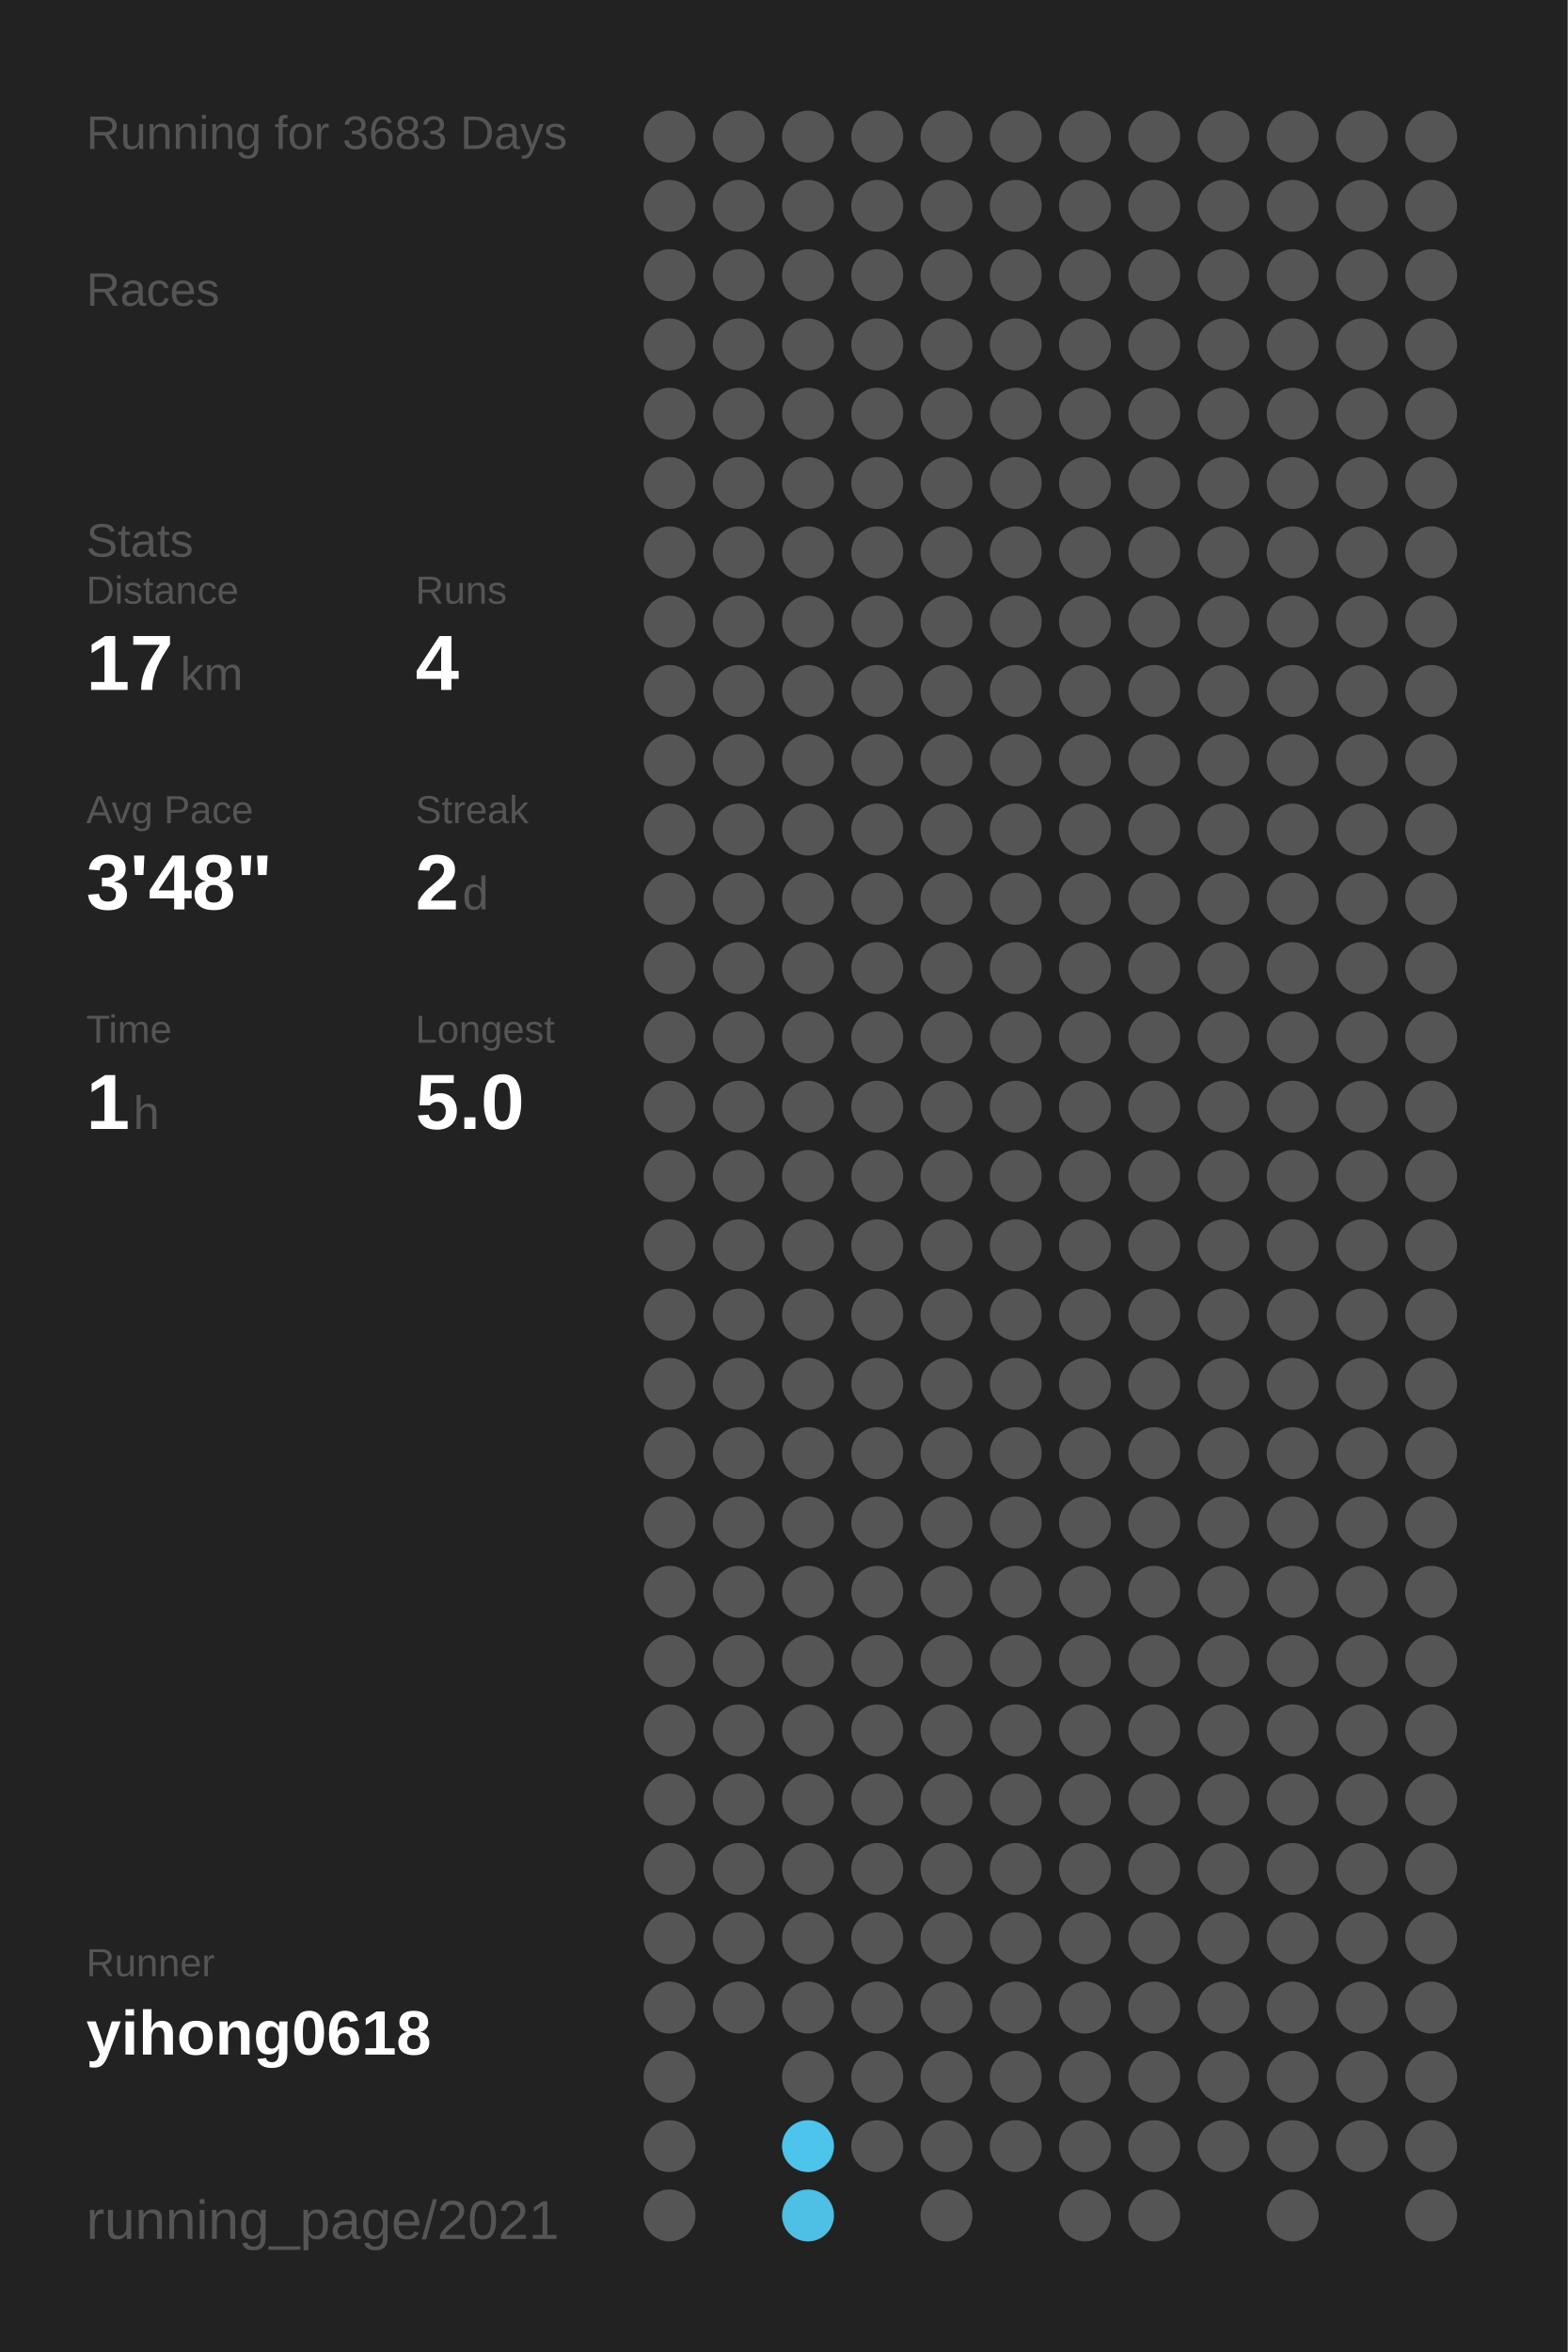
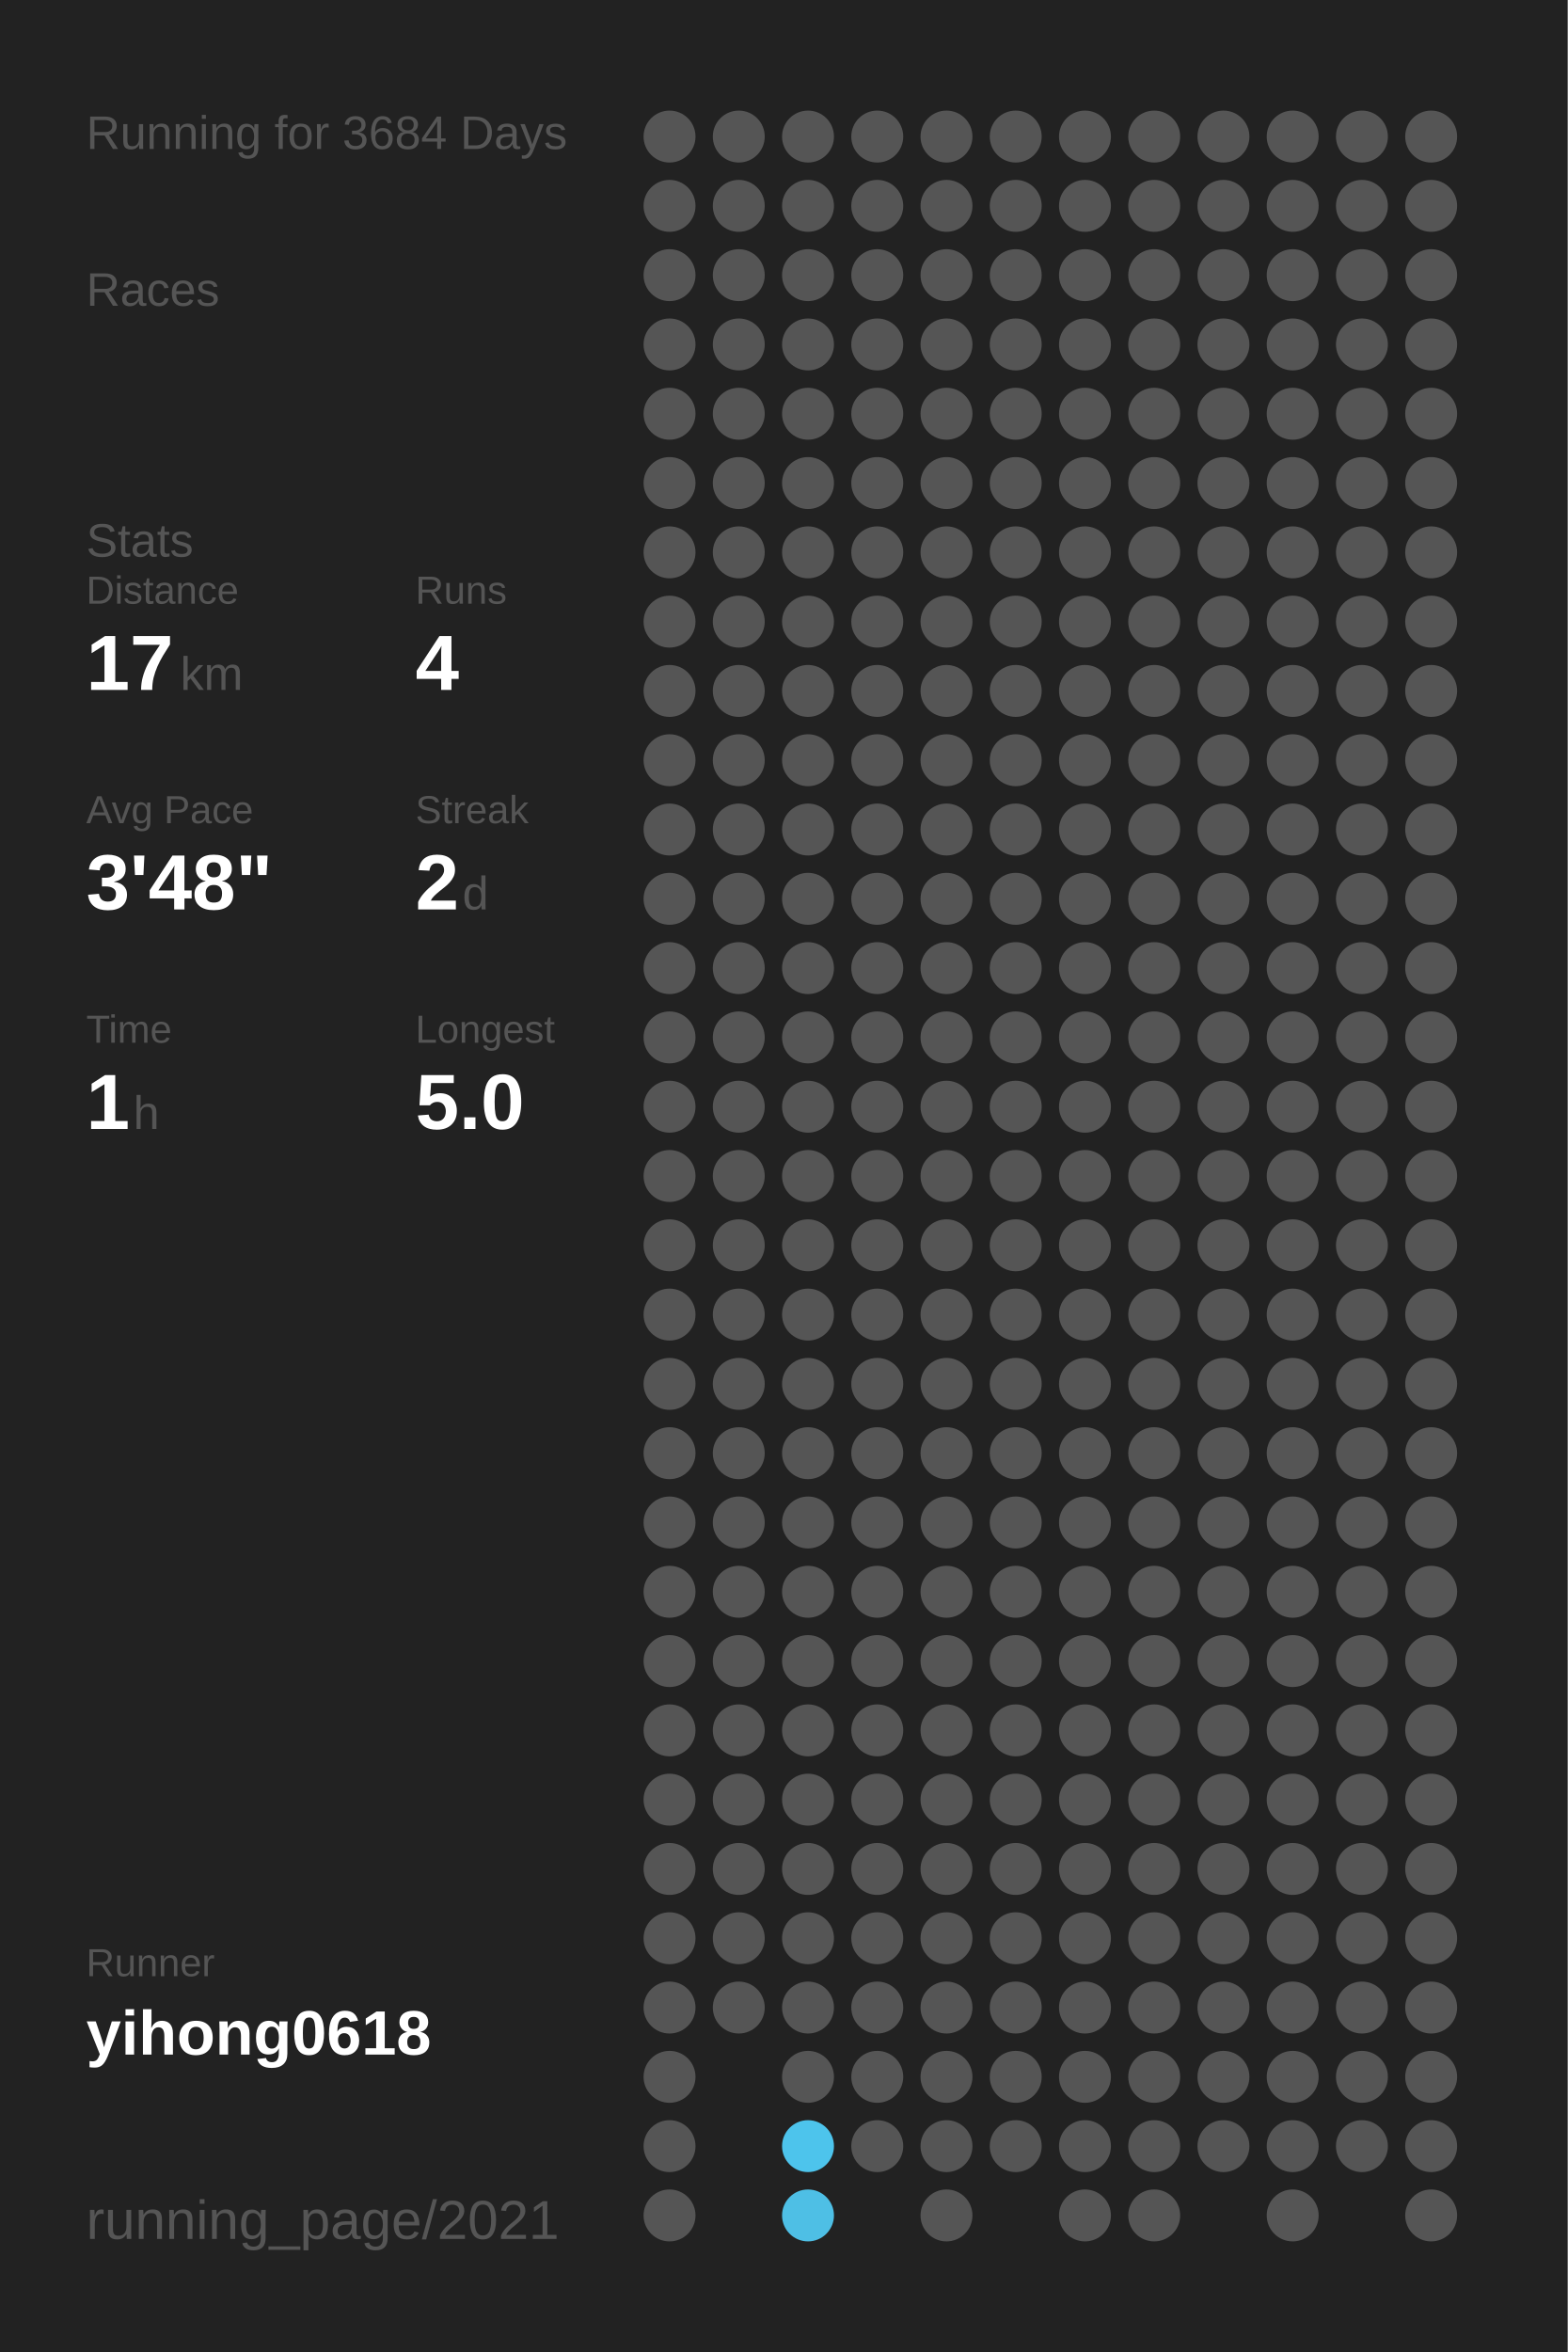
<svg xmlns="http://www.w3.org/2000/svg" baseProfile="full" height="300mm" version="1.1" viewBox="0,0,200,300" width="200mm">
  <defs />
  <rect fill="#222222" height="300" width="200" x="0" y="0" />
-   <text fill="#555555" style="font-size:6px; font-family:Arial;" x="11" y="19">Running for 3683 Days</text>
+   <text fill="#555555" style="font-size:6px; font-family:Arial;" x="11" y="19">Running for 3684 Days</text>
  <text fill="#555555" style="font-size:6px; font-family:Arial;" x="11" y="39">Races</text>
  <text fill="#555555" style="font-size:6px; font-family:Arial;" x="11" y="71">Stats</text>
  <text fill="#555555" style="font-size:5px; font-family:Arial;" x="11" y="77">Distance</text>
  <text fill="#FFFFFF" style="font-size:10px; font-family:Arial; font-weight:bold;" x="11" y="88">17</text>
  <text fill="#555555" style="font-size:6px; font-family:Arial;" x="23" y="88">km</text>
  <text fill="#555555" style="font-size:5px; font-family:Arial;" x="53" y="77">Runs</text>
  <text fill="#FFFFFF" style="font-size:10px; font-family:Arial; font-weight:bold;" x="53" y="88">4</text>
  <text fill="#555555" style="font-size:5px; font-family:Arial;" x="11" y="105">Avg Pace</text>
  <text fill="#FFFFFF" style="font-size:10px; font-family:Arial; font-weight:bold;" x="11" y="116">3'48"</text>
  <text fill="#555555" style="font-size:5px; font-family:Arial;" x="53" y="105">Streak</text>
  <text fill="#FFFFFF" style="font-size:10px; font-family:Arial; font-weight:bold;" x="53" y="116">2</text>
  <text fill="#555555" style="font-size:6px; font-family:Arial;" x="59" y="116">d</text>
  <text fill="#555555" style="font-size:5px; font-family:Arial;" x="11" y="133">Time</text>
  <text fill="#FFFFFF" style="font-size:10px; font-family:Arial; font-weight:bold;" x="11" y="144">1</text>
  <text fill="#555555" style="font-size:6px; font-family:Arial;" x="17" y="144">h</text>
  <text fill="#555555" style="font-size:5px; font-family:Arial;" x="53" y="133">Longest</text>
  <text fill="#FFFFFF" style="font-size:10px; font-family:Arial; font-weight:bold;" x="53" y="144">5.0</text>
  <text fill="#555555" style="font-size:5px; font-family:Arial;" x="11" y="252.065">Runner</text>
  <text fill="#FFFFFF" style="font-size:8px; font-family:Arial; font-weight:bold;" x="11" y="262.065">yihong0618</text>
  <text fill="#555555" style="font-size:7px; font-family:Arial;" x="11" y="285.581">running_page/2021</text>
  <circle cx="85.417" cy="17.419" fill="#555555" r="3.312" />
  <circle cx="85.417" cy="26.258" fill="#555555" r="3.312" />
  <circle cx="85.417" cy="35.097" fill="#555555" r="3.312" />
  <circle cx="85.417" cy="43.935" fill="#555555" r="3.312" />
  <circle cx="85.417" cy="52.774" fill="#555555" r="3.312" />
  <circle cx="85.417" cy="61.613" fill="#555555" r="3.312" />
  <circle cx="85.417" cy="70.452" fill="#555555" r="3.312" />
  <circle cx="85.417" cy="79.29" fill="#555555" r="3.312" />
  <circle cx="85.417" cy="88.129" fill="#555555" r="3.312" />
  <circle cx="85.417" cy="96.968" fill="#555555" r="3.312" />
  <circle cx="85.417" cy="105.806" fill="#555555" r="3.312" />
  <circle cx="85.417" cy="114.645" fill="#555555" r="3.312" />
  <circle cx="85.417" cy="123.484" fill="#555555" r="3.312" />
  <circle cx="85.417" cy="132.323" fill="#555555" r="3.312" />
  <circle cx="85.417" cy="141.161" fill="#555555" r="3.312" />
  <circle cx="85.417" cy="150" fill="#555555" r="3.312" />
  <circle cx="85.417" cy="158.839" fill="#555555" r="3.312" />
  <circle cx="85.417" cy="167.677" fill="#555555" r="3.312" />
  <circle cx="85.417" cy="176.516" fill="#555555" r="3.312" />
  <circle cx="85.417" cy="185.355" fill="#555555" r="3.312" />
  <circle cx="85.417" cy="194.194" fill="#555555" r="3.312" />
  <circle cx="85.417" cy="203.032" fill="#555555" r="3.312" />
  <circle cx="85.417" cy="211.871" fill="#555555" r="3.312" />
  <circle cx="85.417" cy="220.71" fill="#555555" r="3.312" />
  <circle cx="85.417" cy="229.548" fill="#555555" r="3.312" />
  <circle cx="85.417" cy="238.387" fill="#555555" r="3.312" />
  <circle cx="85.417" cy="247.226" fill="#555555" r="3.312" />
  <circle cx="85.417" cy="256.065" fill="#555555" r="3.312" />
  <circle cx="85.417" cy="264.903" fill="#555555" r="3.312" />
  <circle cx="85.417" cy="273.742" fill="#555555" r="3.312" />
  <circle cx="85.417" cy="282.581" fill="#555555" r="3.312" />
  <circle cx="94.25" cy="17.419" fill="#555555" r="3.312" />
  <circle cx="94.25" cy="26.258" fill="#555555" r="3.312" />
  <circle cx="94.25" cy="35.097" fill="#555555" r="3.312" />
  <circle cx="94.25" cy="43.935" fill="#555555" r="3.312" />
  <circle cx="94.25" cy="52.774" fill="#555555" r="3.312" />
  <circle cx="94.25" cy="61.613" fill="#555555" r="3.312" />
  <circle cx="94.25" cy="70.452" fill="#555555" r="3.312" />
  <circle cx="94.25" cy="79.29" fill="#555555" r="3.312" />
  <circle cx="94.25" cy="88.129" fill="#555555" r="3.312" />
  <circle cx="94.25" cy="96.968" fill="#555555" r="3.312" />
  <circle cx="94.25" cy="105.806" fill="#555555" r="3.312" />
  <circle cx="94.25" cy="114.645" fill="#555555" r="3.312" />
  <circle cx="94.25" cy="123.484" fill="#555555" r="3.312" />
  <circle cx="94.25" cy="132.323" fill="#555555" r="3.312" />
  <circle cx="94.25" cy="141.161" fill="#555555" r="3.312" />
  <circle cx="94.25" cy="150" fill="#555555" r="3.312" />
  <circle cx="94.25" cy="158.839" fill="#555555" r="3.312" />
  <circle cx="94.25" cy="167.677" fill="#555555" r="3.312" />
  <circle cx="94.25" cy="176.516" fill="#555555" r="3.312" />
  <circle cx="94.25" cy="185.355" fill="#555555" r="3.312" />
  <circle cx="94.25" cy="194.194" fill="#555555" r="3.312" />
  <circle cx="94.25" cy="203.032" fill="#555555" r="3.312" />
  <circle cx="94.25" cy="211.871" fill="#555555" r="3.312" />
  <circle cx="94.25" cy="220.71" fill="#555555" r="3.312" />
  <circle cx="94.25" cy="229.548" fill="#555555" r="3.312" />
  <circle cx="94.25" cy="238.387" fill="#555555" r="3.312" />
  <circle cx="94.25" cy="247.226" fill="#555555" r="3.312" />
  <circle cx="94.25" cy="256.065" fill="#555555" r="3.312" />
  <circle cx="103.083" cy="17.419" fill="#555555" r="3.312" />
  <circle cx="103.083" cy="26.258" fill="#555555" r="3.312" />
  <circle cx="103.083" cy="35.097" fill="#555555" r="3.312" />
  <circle cx="103.083" cy="43.935" fill="#555555" r="3.312" />
  <circle cx="103.083" cy="52.774" fill="#555555" r="3.312" />
  <circle cx="103.083" cy="61.613" fill="#555555" r="3.312" />
  <circle cx="103.083" cy="70.452" fill="#555555" r="3.312" />
  <circle cx="103.083" cy="79.29" fill="#555555" r="3.312" />
  <circle cx="103.083" cy="88.129" fill="#555555" r="3.312" />
  <circle cx="103.083" cy="96.968" fill="#555555" r="3.312" />
  <circle cx="103.083" cy="105.806" fill="#555555" r="3.312" />
  <circle cx="103.083" cy="114.645" fill="#555555" r="3.312" />
  <circle cx="103.083" cy="123.484" fill="#555555" r="3.312" />
  <circle cx="103.083" cy="132.323" fill="#555555" r="3.312" />
  <circle cx="103.083" cy="141.161" fill="#555555" r="3.312" />
  <circle cx="103.083" cy="150" fill="#555555" r="3.312" />
  <circle cx="103.083" cy="158.839" fill="#555555" r="3.312" />
  <circle cx="103.083" cy="167.677" fill="#555555" r="3.312" />
  <circle cx="103.083" cy="176.516" fill="#555555" r="3.312" />
  <circle cx="103.083" cy="185.355" fill="#555555" r="3.312" />
  <circle cx="103.083" cy="194.194" fill="#555555" r="3.312" />
  <circle cx="103.083" cy="203.032" fill="#555555" r="3.312" />
  <circle cx="103.083" cy="211.871" fill="#555555" r="3.312" />
  <circle cx="103.083" cy="220.71" fill="#555555" r="3.312" />
  <circle cx="103.083" cy="229.548" fill="#555555" r="3.312" />
  <circle cx="103.083" cy="238.387" fill="#555555" r="3.312" />
  <circle cx="103.083" cy="247.226" fill="#555555" r="3.312" />
  <circle cx="103.083" cy="256.065" fill="#555555" r="3.312" />
  <circle cx="103.083" cy="264.903" fill="#555555" r="3.312" />
  <circle cx="103.083" cy="273.742" fill="#4dc4ec" r="3.312" />
  <circle cx="103.083" cy="282.581" fill="#4ebfe5" r="3.312" />
  <circle cx="111.917" cy="17.419" fill="#555555" r="3.312" />
  <circle cx="111.917" cy="26.258" fill="#555555" r="3.312" />
  <circle cx="111.917" cy="35.097" fill="#555555" r="3.312" />
  <circle cx="111.917" cy="43.935" fill="#555555" r="3.312" />
  <circle cx="111.917" cy="52.774" fill="#555555" r="3.312" />
  <circle cx="111.917" cy="61.613" fill="#555555" r="3.312" />
  <circle cx="111.917" cy="70.452" fill="#555555" r="3.312" />
  <circle cx="111.917" cy="79.29" fill="#555555" r="3.312" />
  <circle cx="111.917" cy="88.129" fill="#555555" r="3.312" />
  <circle cx="111.917" cy="96.968" fill="#555555" r="3.312" />
  <circle cx="111.917" cy="105.806" fill="#555555" r="3.312" />
  <circle cx="111.917" cy="114.645" fill="#555555" r="3.312" />
  <circle cx="111.917" cy="123.484" fill="#555555" r="3.312" />
  <circle cx="111.917" cy="132.323" fill="#555555" r="3.312" />
  <circle cx="111.917" cy="141.161" fill="#555555" r="3.312" />
  <circle cx="111.917" cy="150" fill="#555555" r="3.312" />
  <circle cx="111.917" cy="158.839" fill="#555555" r="3.312" />
  <circle cx="111.917" cy="167.677" fill="#555555" r="3.312" />
  <circle cx="111.917" cy="176.516" fill="#555555" r="3.312" />
  <circle cx="111.917" cy="185.355" fill="#555555" r="3.312" />
  <circle cx="111.917" cy="194.194" fill="#555555" r="3.312" />
  <circle cx="111.917" cy="203.032" fill="#555555" r="3.312" />
  <circle cx="111.917" cy="211.871" fill="#555555" r="3.312" />
  <circle cx="111.917" cy="220.71" fill="#555555" r="3.312" />
  <circle cx="111.917" cy="229.548" fill="#555555" r="3.312" />
  <circle cx="111.917" cy="238.387" fill="#555555" r="3.312" />
  <circle cx="111.917" cy="247.226" fill="#555555" r="3.312" />
  <circle cx="111.917" cy="256.065" fill="#555555" r="3.312" />
  <circle cx="111.917" cy="264.903" fill="#555555" r="3.312" />
  <circle cx="111.917" cy="273.742" fill="#555555" r="3.312" />
  <circle cx="120.75" cy="17.419" fill="#555555" r="3.312" />
  <circle cx="120.75" cy="26.258" fill="#555555" r="3.312" />
  <circle cx="120.75" cy="35.097" fill="#555555" r="3.312" />
  <circle cx="120.75" cy="43.935" fill="#555555" r="3.312" />
  <circle cx="120.75" cy="52.774" fill="#555555" r="3.312" />
  <circle cx="120.75" cy="61.613" fill="#555555" r="3.312" />
  <circle cx="120.75" cy="70.452" fill="#555555" r="3.312" />
  <circle cx="120.75" cy="79.29" fill="#555555" r="3.312" />
  <circle cx="120.75" cy="88.129" fill="#555555" r="3.312" />
  <circle cx="120.75" cy="96.968" fill="#555555" r="3.312" />
  <circle cx="120.75" cy="105.806" fill="#555555" r="3.312" />
  <circle cx="120.75" cy="114.645" fill="#555555" r="3.312" />
  <circle cx="120.75" cy="123.484" fill="#555555" r="3.312" />
  <circle cx="120.75" cy="132.323" fill="#555555" r="3.312" />
  <circle cx="120.75" cy="141.161" fill="#555555" r="3.312" />
  <circle cx="120.75" cy="150" fill="#555555" r="3.312" />
  <circle cx="120.75" cy="158.839" fill="#555555" r="3.312" />
  <circle cx="120.75" cy="167.677" fill="#555555" r="3.312" />
  <circle cx="120.75" cy="176.516" fill="#555555" r="3.312" />
  <circle cx="120.75" cy="185.355" fill="#555555" r="3.312" />
  <circle cx="120.75" cy="194.194" fill="#555555" r="3.312" />
  <circle cx="120.75" cy="203.032" fill="#555555" r="3.312" />
  <circle cx="120.75" cy="211.871" fill="#555555" r="3.312" />
  <circle cx="120.75" cy="220.71" fill="#555555" r="3.312" />
  <circle cx="120.75" cy="229.548" fill="#555555" r="3.312" />
  <circle cx="120.75" cy="238.387" fill="#555555" r="3.312" />
  <circle cx="120.75" cy="247.226" fill="#555555" r="3.312" />
  <circle cx="120.75" cy="256.065" fill="#555555" r="3.312" />
  <circle cx="120.75" cy="264.903" fill="#555555" r="3.312" />
  <circle cx="120.75" cy="273.742" fill="#555555" r="3.312" />
  <circle cx="120.75" cy="282.581" fill="#555555" r="3.312" />
  <circle cx="129.583" cy="17.419" fill="#555555" r="3.312" />
  <circle cx="129.583" cy="26.258" fill="#555555" r="3.312" />
  <circle cx="129.583" cy="35.097" fill="#555555" r="3.312" />
  <circle cx="129.583" cy="43.935" fill="#555555" r="3.312" />
  <circle cx="129.583" cy="52.774" fill="#555555" r="3.312" />
  <circle cx="129.583" cy="61.613" fill="#555555" r="3.312" />
  <circle cx="129.583" cy="70.452" fill="#555555" r="3.312" />
  <circle cx="129.583" cy="79.29" fill="#555555" r="3.312" />
  <circle cx="129.583" cy="88.129" fill="#555555" r="3.312" />
  <circle cx="129.583" cy="96.968" fill="#555555" r="3.312" />
  <circle cx="129.583" cy="105.806" fill="#555555" r="3.312" />
  <circle cx="129.583" cy="114.645" fill="#555555" r="3.312" />
  <circle cx="129.583" cy="123.484" fill="#555555" r="3.312" />
  <circle cx="129.583" cy="132.323" fill="#555555" r="3.312" />
  <circle cx="129.583" cy="141.161" fill="#555555" r="3.312" />
  <circle cx="129.583" cy="150" fill="#555555" r="3.312" />
  <circle cx="129.583" cy="158.839" fill="#555555" r="3.312" />
  <circle cx="129.583" cy="167.677" fill="#555555" r="3.312" />
  <circle cx="129.583" cy="176.516" fill="#555555" r="3.312" />
  <circle cx="129.583" cy="185.355" fill="#555555" r="3.312" />
  <circle cx="129.583" cy="194.194" fill="#555555" r="3.312" />
  <circle cx="129.583" cy="203.032" fill="#555555" r="3.312" />
  <circle cx="129.583" cy="211.871" fill="#555555" r="3.312" />
  <circle cx="129.583" cy="220.71" fill="#555555" r="3.312" />
  <circle cx="129.583" cy="229.548" fill="#555555" r="3.312" />
  <circle cx="129.583" cy="238.387" fill="#555555" r="3.312" />
  <circle cx="129.583" cy="247.226" fill="#555555" r="3.312" />
  <circle cx="129.583" cy="256.065" fill="#555555" r="3.312" />
  <circle cx="129.583" cy="264.903" fill="#555555" r="3.312" />
  <circle cx="129.583" cy="273.742" fill="#555555" r="3.312" />
  <circle cx="138.417" cy="17.419" fill="#555555" r="3.312" />
  <circle cx="138.417" cy="26.258" fill="#555555" r="3.312" />
  <circle cx="138.417" cy="35.097" fill="#555555" r="3.312" />
  <circle cx="138.417" cy="43.935" fill="#555555" r="3.312" />
  <circle cx="138.417" cy="52.774" fill="#555555" r="3.312" />
  <circle cx="138.417" cy="61.613" fill="#555555" r="3.312" />
  <circle cx="138.417" cy="70.452" fill="#555555" r="3.312" />
  <circle cx="138.417" cy="79.29" fill="#555555" r="3.312" />
  <circle cx="138.417" cy="88.129" fill="#555555" r="3.312" />
  <circle cx="138.417" cy="96.968" fill="#555555" r="3.312" />
  <circle cx="138.417" cy="105.806" fill="#555555" r="3.312" />
  <circle cx="138.417" cy="114.645" fill="#555555" r="3.312" />
  <circle cx="138.417" cy="123.484" fill="#555555" r="3.312" />
  <circle cx="138.417" cy="132.323" fill="#555555" r="3.312" />
  <circle cx="138.417" cy="141.161" fill="#555555" r="3.312" />
  <circle cx="138.417" cy="150" fill="#555555" r="3.312" />
  <circle cx="138.417" cy="158.839" fill="#555555" r="3.312" />
  <circle cx="138.417" cy="167.677" fill="#555555" r="3.312" />
  <circle cx="138.417" cy="176.516" fill="#555555" r="3.312" />
  <circle cx="138.417" cy="185.355" fill="#555555" r="3.312" />
  <circle cx="138.417" cy="194.194" fill="#555555" r="3.312" />
  <circle cx="138.417" cy="203.032" fill="#555555" r="3.312" />
  <circle cx="138.417" cy="211.871" fill="#555555" r="3.312" />
  <circle cx="138.417" cy="220.71" fill="#555555" r="3.312" />
  <circle cx="138.417" cy="229.548" fill="#555555" r="3.312" />
  <circle cx="138.417" cy="238.387" fill="#555555" r="3.312" />
  <circle cx="138.417" cy="247.226" fill="#555555" r="3.312" />
  <circle cx="138.417" cy="256.065" fill="#555555" r="3.312" />
  <circle cx="138.417" cy="264.903" fill="#555555" r="3.312" />
  <circle cx="138.417" cy="273.742" fill="#555555" r="3.312" />
  <circle cx="138.417" cy="282.581" fill="#555555" r="3.312" />
  <circle cx="147.25" cy="17.419" fill="#555555" r="3.312" />
  <circle cx="147.25" cy="26.258" fill="#555555" r="3.312" />
  <circle cx="147.25" cy="35.097" fill="#555555" r="3.312" />
  <circle cx="147.25" cy="43.935" fill="#555555" r="3.312" />
  <circle cx="147.25" cy="52.774" fill="#555555" r="3.312" />
  <circle cx="147.25" cy="61.613" fill="#555555" r="3.312" />
  <circle cx="147.25" cy="70.452" fill="#555555" r="3.312" />
  <circle cx="147.25" cy="79.29" fill="#555555" r="3.312" />
  <circle cx="147.25" cy="88.129" fill="#555555" r="3.312" />
  <circle cx="147.25" cy="96.968" fill="#555555" r="3.312" />
  <circle cx="147.25" cy="105.806" fill="#555555" r="3.312" />
  <circle cx="147.25" cy="114.645" fill="#555555" r="3.312" />
  <circle cx="147.25" cy="123.484" fill="#555555" r="3.312" />
  <circle cx="147.25" cy="132.323" fill="#555555" r="3.312" />
  <circle cx="147.25" cy="141.161" fill="#555555" r="3.312" />
  <circle cx="147.25" cy="150" fill="#555555" r="3.312" />
  <circle cx="147.25" cy="158.839" fill="#555555" r="3.312" />
  <circle cx="147.25" cy="167.677" fill="#555555" r="3.312" />
  <circle cx="147.25" cy="176.516" fill="#555555" r="3.312" />
  <circle cx="147.25" cy="185.355" fill="#555555" r="3.312" />
  <circle cx="147.25" cy="194.194" fill="#555555" r="3.312" />
  <circle cx="147.25" cy="203.032" fill="#555555" r="3.312" />
  <circle cx="147.25" cy="211.871" fill="#555555" r="3.312" />
  <circle cx="147.25" cy="220.71" fill="#555555" r="3.312" />
  <circle cx="147.25" cy="229.548" fill="#555555" r="3.312" />
  <circle cx="147.25" cy="238.387" fill="#555555" r="3.312" />
  <circle cx="147.25" cy="247.226" fill="#555555" r="3.312" />
  <circle cx="147.25" cy="256.065" fill="#555555" r="3.312" />
  <circle cx="147.25" cy="264.903" fill="#555555" r="3.312" />
  <circle cx="147.25" cy="273.742" fill="#555555" r="3.312" />
  <circle cx="147.25" cy="282.581" fill="#555555" r="3.312" />
  <circle cx="156.083" cy="17.419" fill="#555555" r="3.312" />
  <circle cx="156.083" cy="26.258" fill="#555555" r="3.312" />
  <circle cx="156.083" cy="35.097" fill="#555555" r="3.312" />
  <circle cx="156.083" cy="43.935" fill="#555555" r="3.312" />
  <circle cx="156.083" cy="52.774" fill="#555555" r="3.312" />
  <circle cx="156.083" cy="61.613" fill="#555555" r="3.312" />
  <circle cx="156.083" cy="70.452" fill="#555555" r="3.312" />
  <circle cx="156.083" cy="79.29" fill="#555555" r="3.312" />
  <circle cx="156.083" cy="88.129" fill="#555555" r="3.312" />
  <circle cx="156.083" cy="96.968" fill="#555555" r="3.312" />
  <circle cx="156.083" cy="105.806" fill="#555555" r="3.312" />
  <circle cx="156.083" cy="114.645" fill="#555555" r="3.312" />
  <circle cx="156.083" cy="123.484" fill="#555555" r="3.312" />
  <circle cx="156.083" cy="132.323" fill="#555555" r="3.312" />
  <circle cx="156.083" cy="141.161" fill="#555555" r="3.312" />
  <circle cx="156.083" cy="150" fill="#555555" r="3.312" />
  <circle cx="156.083" cy="158.839" fill="#555555" r="3.312" />
  <circle cx="156.083" cy="167.677" fill="#555555" r="3.312" />
  <circle cx="156.083" cy="176.516" fill="#555555" r="3.312" />
  <circle cx="156.083" cy="185.355" fill="#555555" r="3.312" />
  <circle cx="156.083" cy="194.194" fill="#555555" r="3.312" />
  <circle cx="156.083" cy="203.032" fill="#555555" r="3.312" />
  <circle cx="156.083" cy="211.871" fill="#555555" r="3.312" />
  <circle cx="156.083" cy="220.71" fill="#555555" r="3.312" />
  <circle cx="156.083" cy="229.548" fill="#555555" r="3.312" />
  <circle cx="156.083" cy="238.387" fill="#555555" r="3.312" />
  <circle cx="156.083" cy="247.226" fill="#555555" r="3.312" />
  <circle cx="156.083" cy="256.065" fill="#555555" r="3.312" />
  <circle cx="156.083" cy="264.903" fill="#555555" r="3.312" />
  <circle cx="156.083" cy="273.742" fill="#555555" r="3.312" />
  <circle cx="164.917" cy="17.419" fill="#555555" r="3.312" />
  <circle cx="164.917" cy="26.258" fill="#555555" r="3.312" />
  <circle cx="164.917" cy="35.097" fill="#555555" r="3.312" />
  <circle cx="164.917" cy="43.935" fill="#555555" r="3.312" />
  <circle cx="164.917" cy="52.774" fill="#555555" r="3.312" />
  <circle cx="164.917" cy="61.613" fill="#555555" r="3.312" />
  <circle cx="164.917" cy="70.452" fill="#555555" r="3.312" />
  <circle cx="164.917" cy="79.29" fill="#555555" r="3.312" />
  <circle cx="164.917" cy="88.129" fill="#555555" r="3.312" />
  <circle cx="164.917" cy="96.968" fill="#555555" r="3.312" />
  <circle cx="164.917" cy="105.806" fill="#555555" r="3.312" />
  <circle cx="164.917" cy="114.645" fill="#555555" r="3.312" />
  <circle cx="164.917" cy="123.484" fill="#555555" r="3.312" />
  <circle cx="164.917" cy="132.323" fill="#555555" r="3.312" />
  <circle cx="164.917" cy="141.161" fill="#555555" r="3.312" />
  <circle cx="164.917" cy="150" fill="#555555" r="3.312" />
  <circle cx="164.917" cy="158.839" fill="#555555" r="3.312" />
  <circle cx="164.917" cy="167.677" fill="#555555" r="3.312" />
  <circle cx="164.917" cy="176.516" fill="#555555" r="3.312" />
  <circle cx="164.917" cy="185.355" fill="#555555" r="3.312" />
  <circle cx="164.917" cy="194.194" fill="#555555" r="3.312" />
  <circle cx="164.917" cy="203.032" fill="#555555" r="3.312" />
  <circle cx="164.917" cy="211.871" fill="#555555" r="3.312" />
  <circle cx="164.917" cy="220.71" fill="#555555" r="3.312" />
  <circle cx="164.917" cy="229.548" fill="#555555" r="3.312" />
  <circle cx="164.917" cy="238.387" fill="#555555" r="3.312" />
  <circle cx="164.917" cy="247.226" fill="#555555" r="3.312" />
  <circle cx="164.917" cy="256.065" fill="#555555" r="3.312" />
  <circle cx="164.917" cy="264.903" fill="#555555" r="3.312" />
  <circle cx="164.917" cy="273.742" fill="#555555" r="3.312" />
  <circle cx="164.917" cy="282.581" fill="#555555" r="3.312" />
  <circle cx="173.75" cy="17.419" fill="#555555" r="3.312" />
  <circle cx="173.75" cy="26.258" fill="#555555" r="3.312" />
  <circle cx="173.75" cy="35.097" fill="#555555" r="3.312" />
  <circle cx="173.75" cy="43.935" fill="#555555" r="3.312" />
  <circle cx="173.75" cy="52.774" fill="#555555" r="3.312" />
  <circle cx="173.75" cy="61.613" fill="#555555" r="3.312" />
  <circle cx="173.75" cy="70.452" fill="#555555" r="3.312" />
  <circle cx="173.75" cy="79.29" fill="#555555" r="3.312" />
  <circle cx="173.75" cy="88.129" fill="#555555" r="3.312" />
  <circle cx="173.75" cy="96.968" fill="#555555" r="3.312" />
  <circle cx="173.75" cy="105.806" fill="#555555" r="3.312" />
  <circle cx="173.75" cy="114.645" fill="#555555" r="3.312" />
  <circle cx="173.75" cy="123.484" fill="#555555" r="3.312" />
  <circle cx="173.75" cy="132.323" fill="#555555" r="3.312" />
  <circle cx="173.75" cy="141.161" fill="#555555" r="3.312" />
  <circle cx="173.75" cy="150" fill="#555555" r="3.312" />
  <circle cx="173.75" cy="158.839" fill="#555555" r="3.312" />
  <circle cx="173.75" cy="167.677" fill="#555555" r="3.312" />
  <circle cx="173.75" cy="176.516" fill="#555555" r="3.312" />
  <circle cx="173.75" cy="185.355" fill="#555555" r="3.312" />
  <circle cx="173.75" cy="194.194" fill="#555555" r="3.312" />
  <circle cx="173.75" cy="203.032" fill="#555555" r="3.312" />
  <circle cx="173.75" cy="211.871" fill="#555555" r="3.312" />
  <circle cx="173.75" cy="220.71" fill="#555555" r="3.312" />
  <circle cx="173.75" cy="229.548" fill="#555555" r="3.312" />
  <circle cx="173.75" cy="238.387" fill="#555555" r="3.312" />
  <circle cx="173.75" cy="247.226" fill="#555555" r="3.312" />
  <circle cx="173.75" cy="256.065" fill="#555555" r="3.312" />
  <circle cx="173.75" cy="264.903" fill="#555555" r="3.312" />
  <circle cx="173.75" cy="273.742" fill="#555555" r="3.312" />
  <circle cx="182.583" cy="17.419" fill="#555555" r="3.312" />
  <circle cx="182.583" cy="26.258" fill="#555555" r="3.312" />
  <circle cx="182.583" cy="35.097" fill="#555555" r="3.312" />
  <circle cx="182.583" cy="43.935" fill="#555555" r="3.312" />
  <circle cx="182.583" cy="52.774" fill="#555555" r="3.312" />
  <circle cx="182.583" cy="61.613" fill="#555555" r="3.312" />
  <circle cx="182.583" cy="70.452" fill="#555555" r="3.312" />
  <circle cx="182.583" cy="79.29" fill="#555555" r="3.312" />
  <circle cx="182.583" cy="88.129" fill="#555555" r="3.312" />
  <circle cx="182.583" cy="96.968" fill="#555555" r="3.312" />
  <circle cx="182.583" cy="105.806" fill="#555555" r="3.312" />
  <circle cx="182.583" cy="114.645" fill="#555555" r="3.312" />
  <circle cx="182.583" cy="123.484" fill="#555555" r="3.312" />
  <circle cx="182.583" cy="132.323" fill="#555555" r="3.312" />
  <circle cx="182.583" cy="141.161" fill="#555555" r="3.312" />
  <circle cx="182.583" cy="150" fill="#555555" r="3.312" />
  <circle cx="182.583" cy="158.839" fill="#555555" r="3.312" />
  <circle cx="182.583" cy="167.677" fill="#555555" r="3.312" />
  <circle cx="182.583" cy="176.516" fill="#555555" r="3.312" />
  <circle cx="182.583" cy="185.355" fill="#555555" r="3.312" />
  <circle cx="182.583" cy="194.194" fill="#555555" r="3.312" />
  <circle cx="182.583" cy="203.032" fill="#555555" r="3.312" />
  <circle cx="182.583" cy="211.871" fill="#555555" r="3.312" />
  <circle cx="182.583" cy="220.71" fill="#555555" r="3.312" />
  <circle cx="182.583" cy="229.548" fill="#555555" r="3.312" />
  <circle cx="182.583" cy="238.387" fill="#555555" r="3.312" />
  <circle cx="182.583" cy="247.226" fill="#555555" r="3.312" />
  <circle cx="182.583" cy="256.065" fill="#555555" r="3.312" />
  <circle cx="182.583" cy="264.903" fill="#555555" r="3.312" />
  <circle cx="182.583" cy="273.742" fill="#555555" r="3.312" />
  <circle cx="182.583" cy="282.581" fill="#555555" r="3.312" />
</svg>
